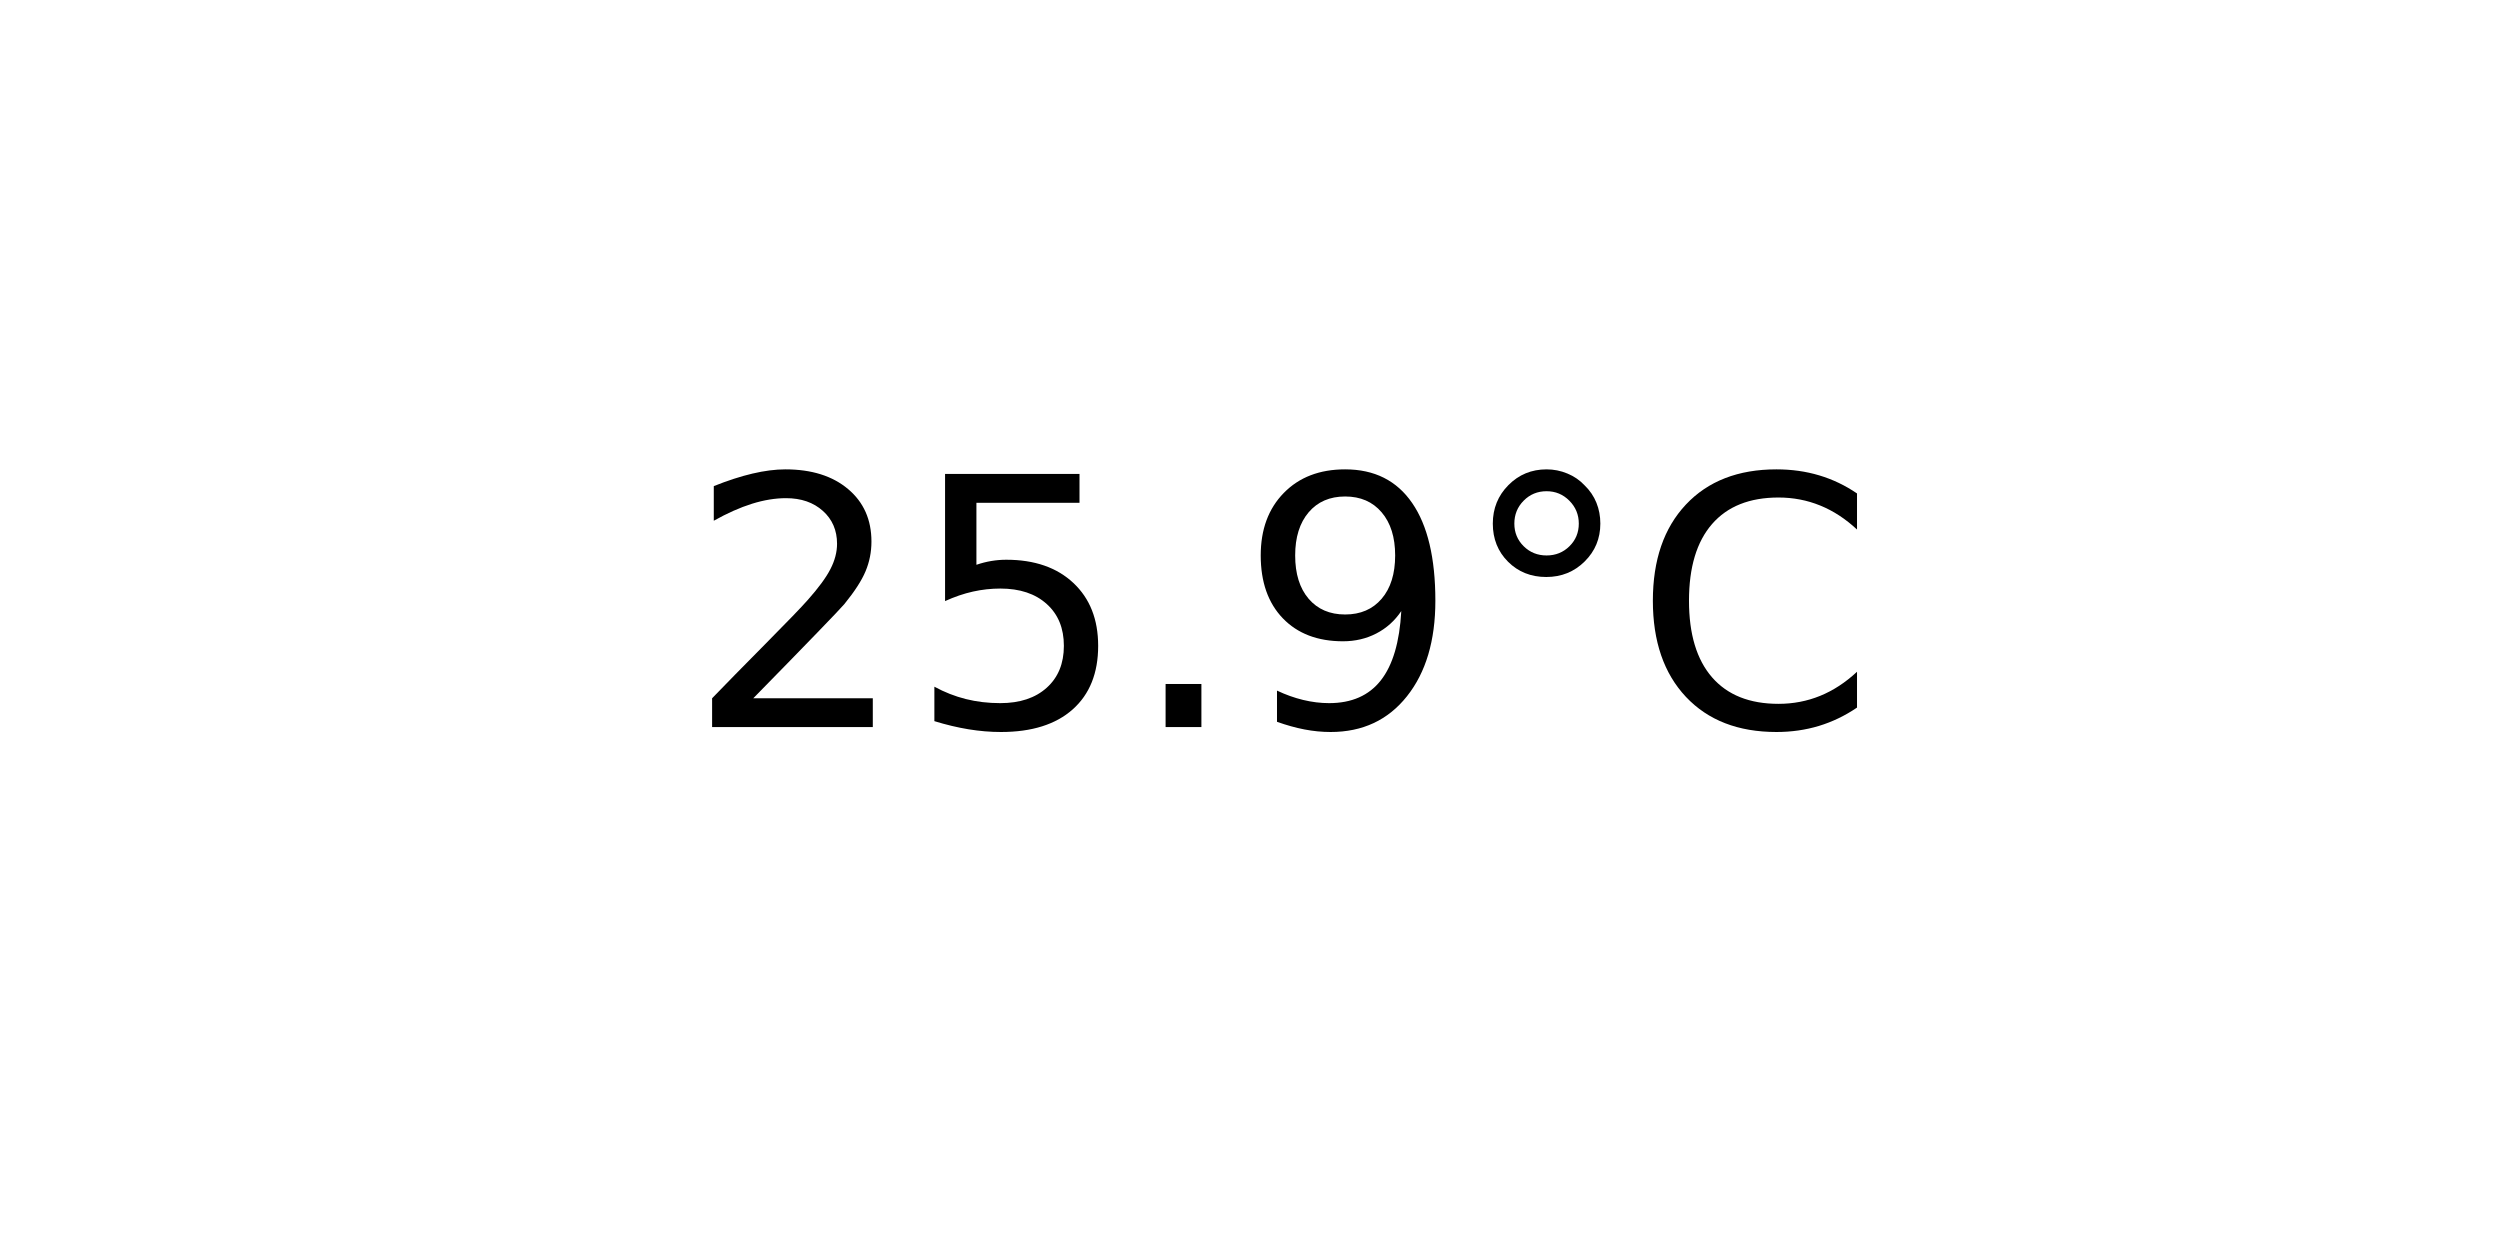
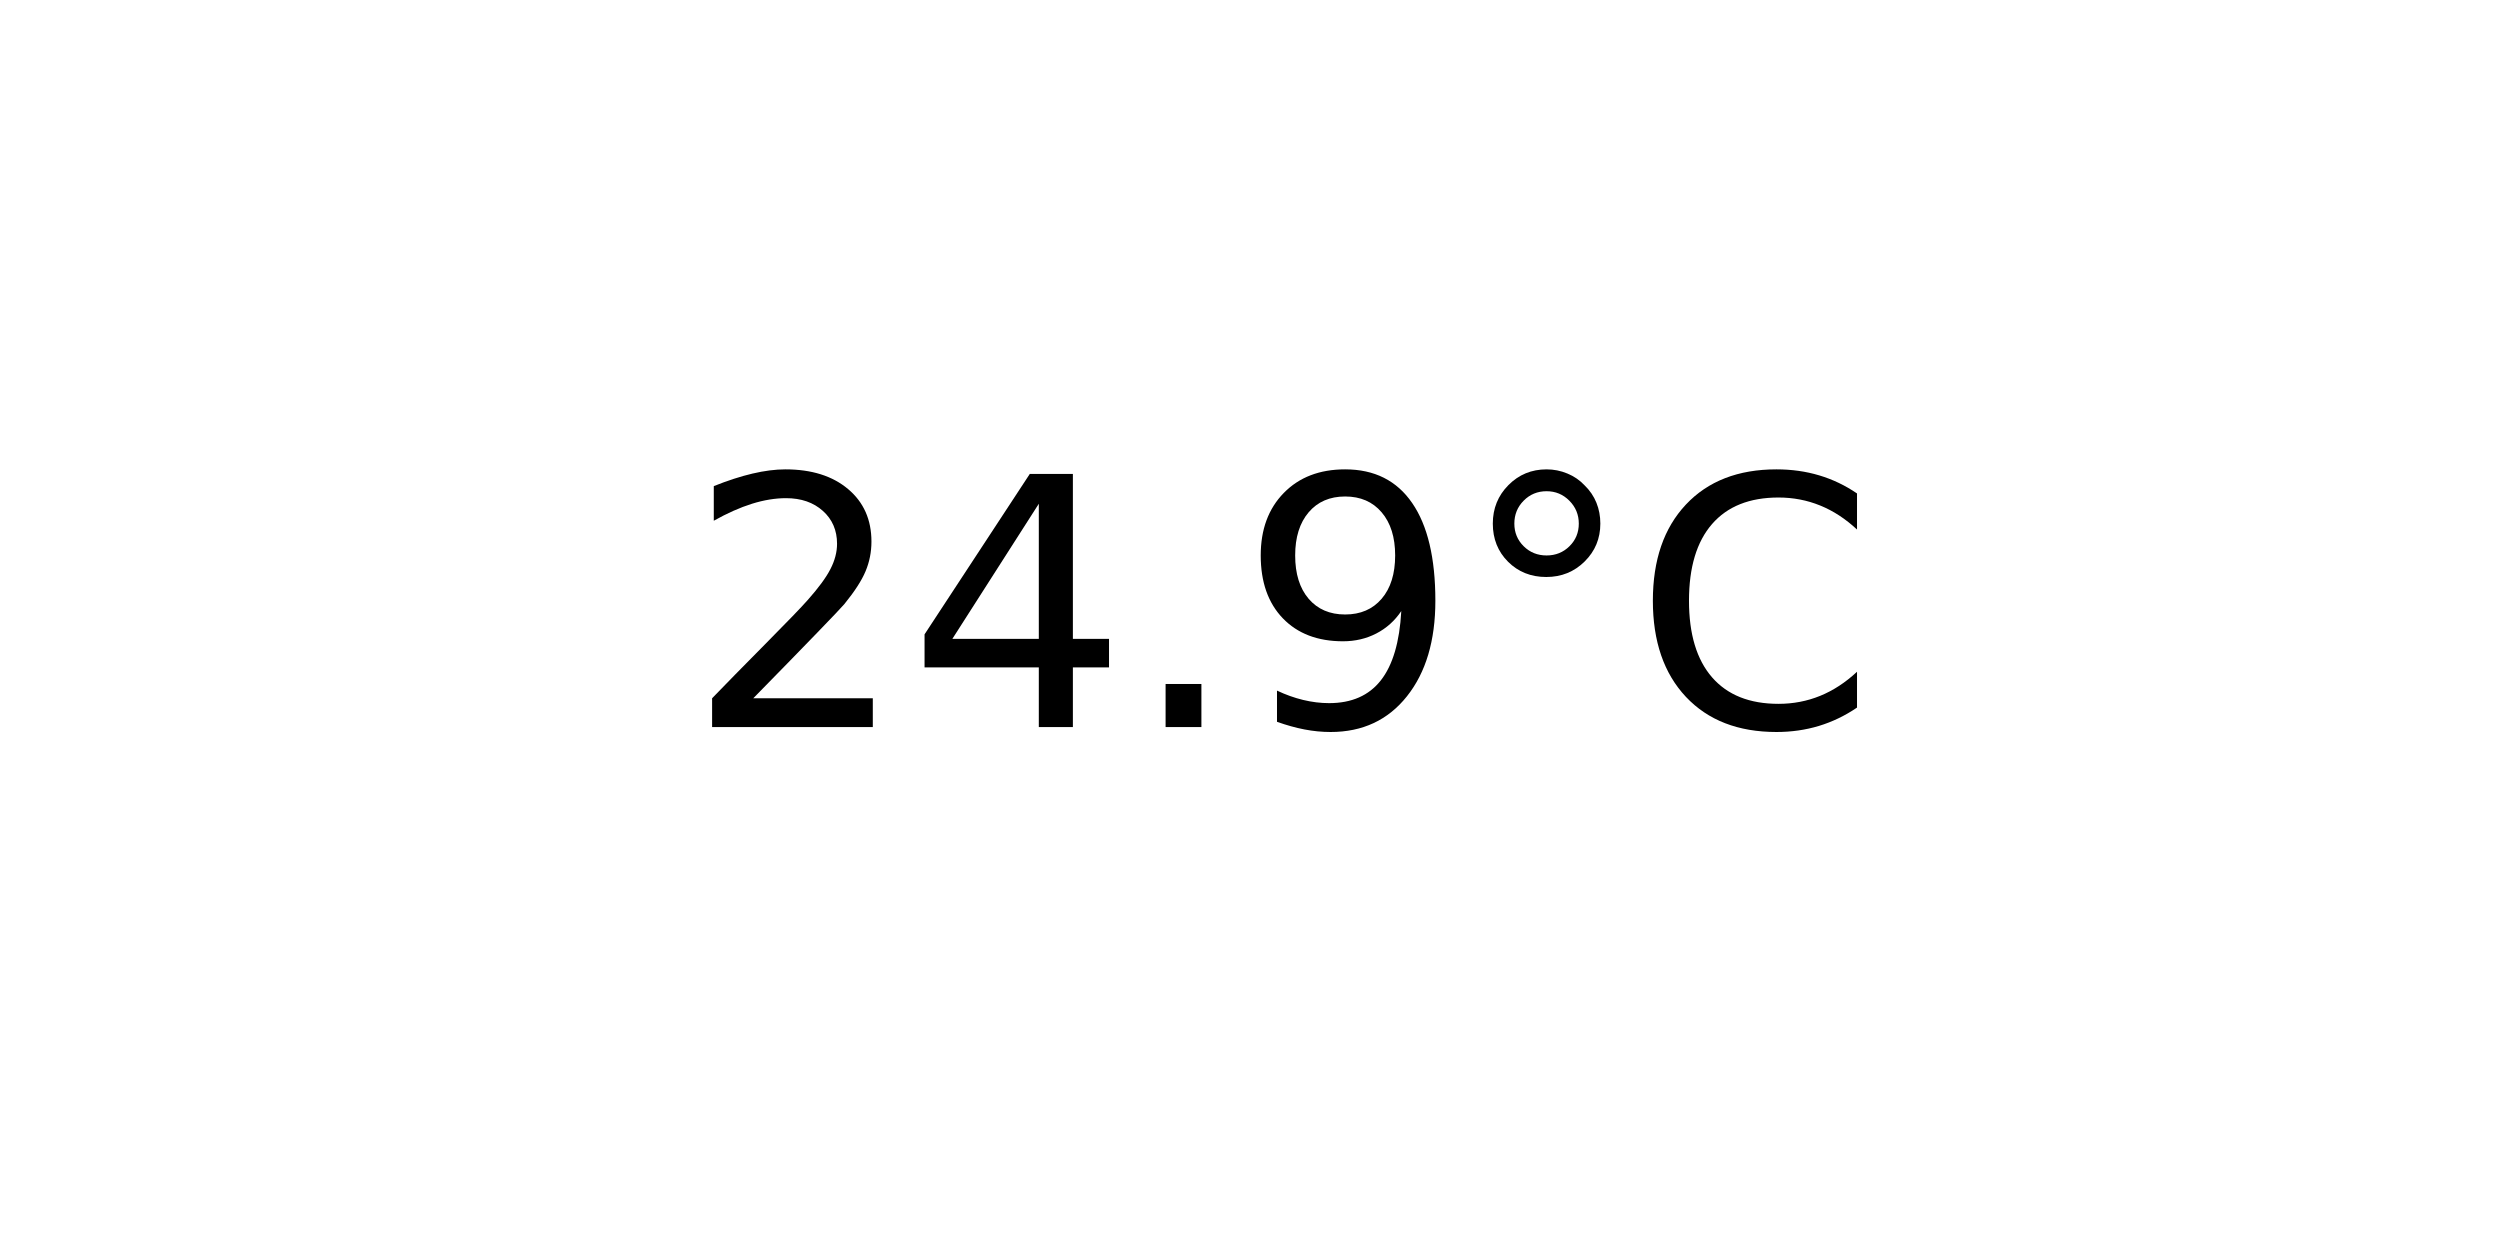
<svg xmlns="http://www.w3.org/2000/svg" xmlns:xlink="http://www.w3.org/1999/xlink" width="72pt" height="36pt" viewBox="0 0 72 36" version="1.1">
  <defs>
    <style type="text/css">*{stroke-linejoin: round; stroke-linecap: butt}</style>
  </defs>
  <g id="figure_1">
    <g id="axes_1">
      <g id="text_1">
        <g transform="translate(19.77578 20.93937) scale(0.1 -0.1)">
          <defs>
            <path id="DejaVuSans-32" d="M 1228 531  L 3431 531  L 3431 0  L 469 0  L 469 531  Q 828 903 1448 1529  Q 2069 2156 2228 2338  Q 2531 2678 2651 2914  Q 2772 3150 2772 3378  Q 2772 3750 2511 3984  Q 2250 4219 1831 4219  Q 1534 4219 1204 4116  Q 875 4013 500 3803  L 500 4441  Q 881 4594 1212 4672  Q 1544 4750 1819 4750  Q 2544 4750 2975 4387  Q 3406 4025 3406 3419  Q 3406 3131 3298 2873  Q 3191 2616 2906 2266  Q 2828 2175 2409 1742  Q 1991 1309 1228 531  z " transform="scale(0.015625)" />
-             <path id="DejaVuSans-35" d="M 691 4666  L 3169 4666  L 3169 4134  L 1269 4134  L 1269 2991  Q 1406 3038 1543 3061  Q 1681 3084 1819 3084  Q 2600 3084 3056 2656  Q 3513 2228 3513 1497  Q 3513 744 3044 326  Q 2575 -91 1722 -91  Q 1428 -91 1123 -41  Q 819 9 494 109  L 494 744  Q 775 591 1075 516  Q 1375 441 1709 441  Q 2250 441 2565 725  Q 2881 1009 2881 1497  Q 2881 1984 2565 2268  Q 2250 2553 1709 2553  Q 1456 2553 1204 2497  Q 953 2441 691 2322  L 691 4666  z " transform="scale(0.015625)" />
+             <path id="DejaVuSans-34" d="M 2419 4116  L 825 1625  L 2419 1625  L 2419 4116  z M 2253 4666  L 3047 4666  L 3047 1625  L 3713 1625  L 3713 1100  L 3047 1100  L 3047 0  L 2419 0  L 2419 1100  L 313 1100  L 313 1709  L 2253 4666  z " transform="scale(0.015625)" />
            <path id="DejaVuSans-2e" d="M 684 794  L 1344 794  L 1344 0  L 684 0  L 684 794  z " transform="scale(0.015625)" />
            <path id="DejaVuSans-39" d="M 703 97  L 703 672  Q 941 559 1184 500  Q 1428 441 1663 441  Q 2288 441 2617 861  Q 2947 1281 2994 2138  Q 2813 1869 2534 1725  Q 2256 1581 1919 1581  Q 1219 1581 811 2004  Q 403 2428 403 3163  Q 403 3881 828 4315  Q 1253 4750 1959 4750  Q 2769 4750 3195 4129  Q 3622 3509 3622 2328  Q 3622 1225 3098 567  Q 2575 -91 1691 -91  Q 1453 -91 1209 -44  Q 966 3 703 97  z M 1959 2075  Q 2384 2075 2632 2365  Q 2881 2656 2881 3163  Q 2881 3666 2632 3958  Q 2384 4250 1959 4250  Q 1534 4250 1286 3958  Q 1038 3666 1038 3163  Q 1038 2656 1286 2365  Q 1534 2075 1959 2075  z " transform="scale(0.015625)" />
            <path id="DejaVuSans-b0" d="M 1600 4347  Q 1350 4347 1178 4173  Q 1006 4000 1006 3750  Q 1006 3503 1178 3333  Q 1350 3163 1600 3163  Q 1850 3163 2022 3333  Q 2194 3503 2194 3750  Q 2194 3997 2020 4172  Q 1847 4347 1600 4347  z M 1600 4750  Q 1800 4750 1984 4673  Q 2169 4597 2303 4453  Q 2447 4313 2519 4134  Q 2591 3956 2591 3750  Q 2591 3338 2302 3052  Q 2013 2766 1594 2766  Q 1172 2766 890 3047  Q 609 3328 609 3750  Q 609 4169 896 4459  Q 1184 4750 1600 4750  z " transform="scale(0.015625)" />
            <path id="DejaVuSans-43" d="M 4122 4306  L 4122 3641  Q 3803 3938 3442 4084  Q 3081 4231 2675 4231  Q 1875 4231 1450 3742  Q 1025 3253 1025 2328  Q 1025 1406 1450 917  Q 1875 428 2675 428  Q 3081 428 3442 575  Q 3803 722 4122 1019  L 4122 359  Q 3791 134 3420 21  Q 3050 -91 2638 -91  Q 1578 -91 968 557  Q 359 1206 359 2328  Q 359 3453 968 4101  Q 1578 4750 2638 4750  Q 3056 4750 3426 4639  Q 3797 4528 4122 4306  z " transform="scale(0.015625)" />
          </defs>
          <use xlink:href="#DejaVuSans-32" />
-           <use xlink:href="#DejaVuSans-35" x="63.623" />
+           <use xlink:href="#DejaVuSans-34" x="63.623" />
          <use xlink:href="#DejaVuSans-2e" x="127.246" />
          <use xlink:href="#DejaVuSans-39" x="159.033" />
          <use xlink:href="#DejaVuSans-b0" x="222.656" />
          <use xlink:href="#DejaVuSans-43" x="272.656" />
        </g>
      </g>
    </g>
  </g>
</svg>
